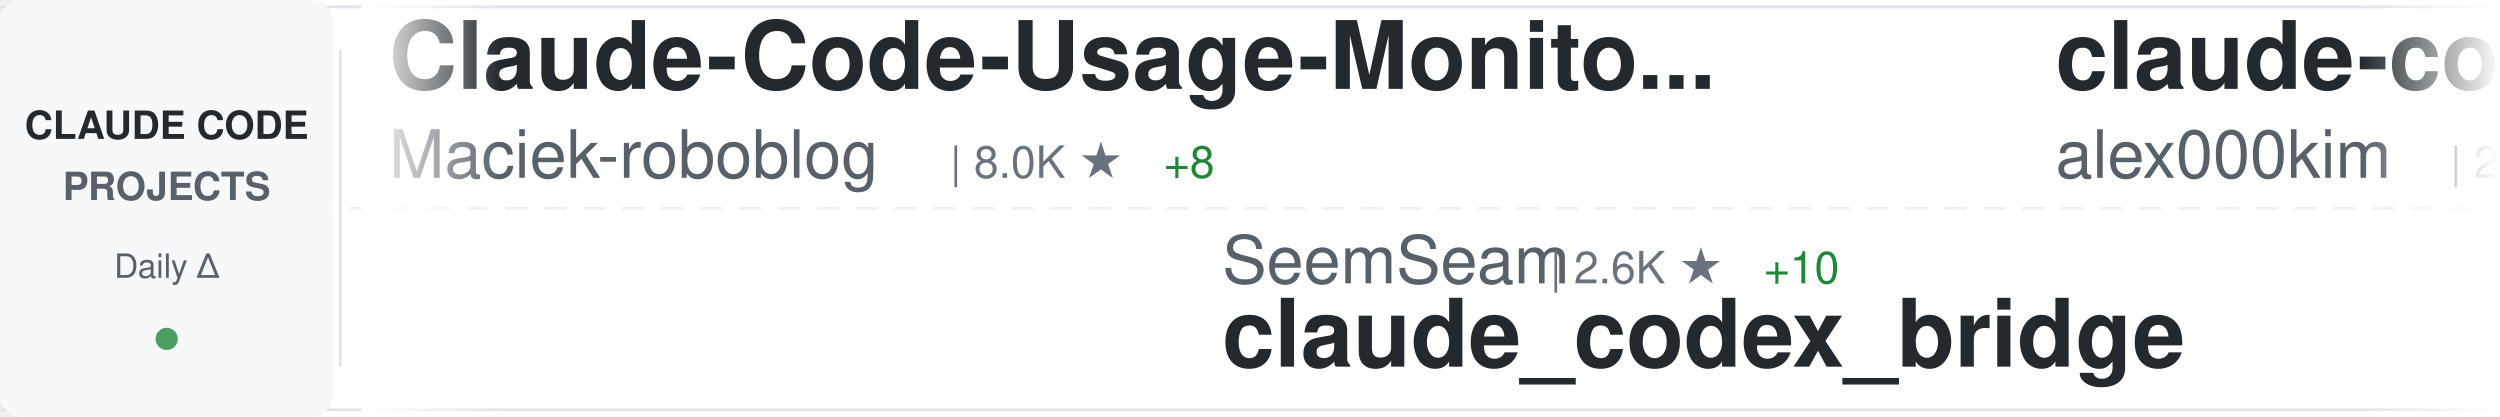
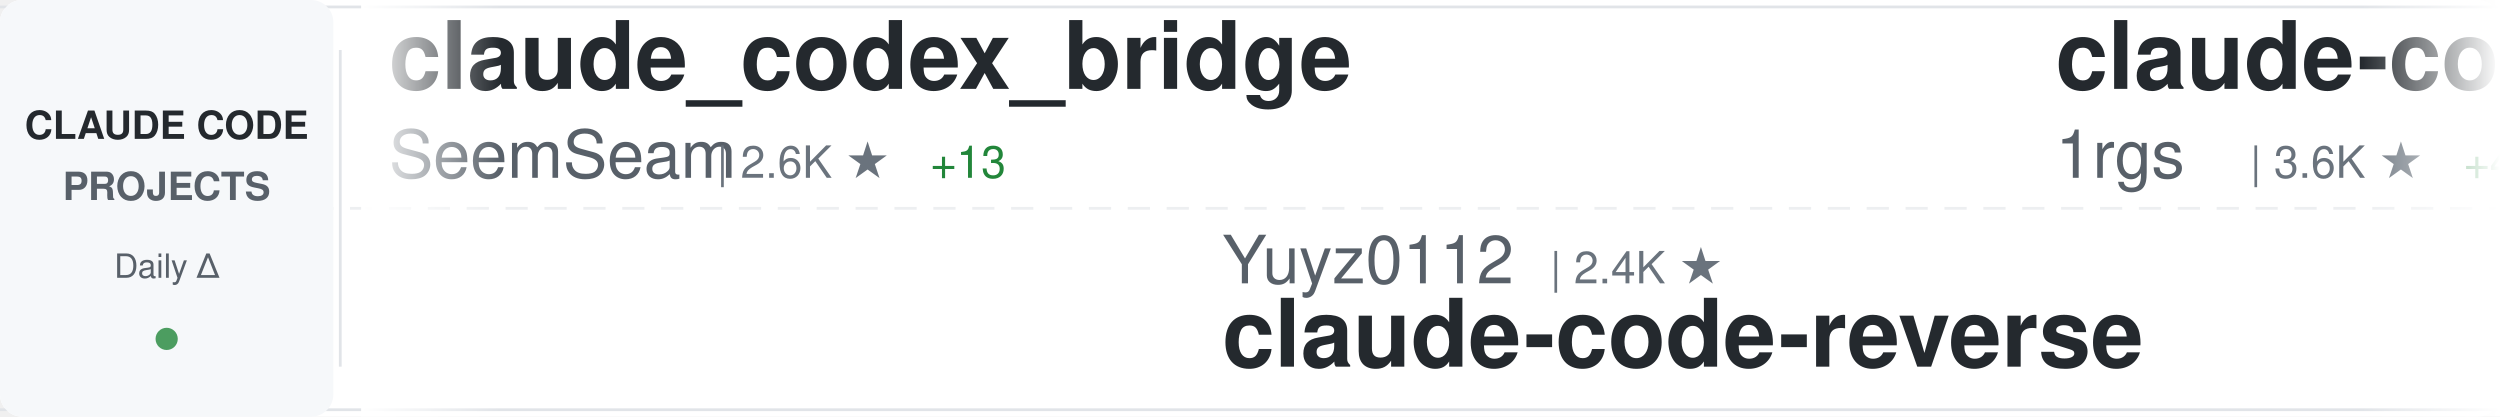
<svg xmlns="http://www.w3.org/2000/svg" width="900" height="150">
  <defs>
    <linearGradient id="awesomeLeftFade" x1="0%" y1="0%" x2="100%" y2="0%">
      <stop offset="0%" style="stop-color:#ffffff;stop-opacity:1" />
      <stop offset="100%" style="stop-color:#ffffff;stop-opacity:0" />
    </linearGradient>
    <linearGradient id="awesomeRightFade" x1="0%" y1="0%" x2="100%" y2="0%">
      <stop offset="0%" style="stop-color:#ffffff;stop-opacity:0" />
      <stop offset="100%" style="stop-color:#ffffff;stop-opacity:1" />
    </linearGradient>
  </defs>
  <rect width="900" height="150" fill="#ffffff" rx="8" />
  <rect x="0" y="2" width="900" height="1" fill="#e1e4e8" />
  <rect x="0" y="147" width="900" height="1" fill="#e1e4e8" />
  <line x1="0" y1="75" x2="900" y2="75" stroke="#e1e4e8" stroke-width="1" stroke-dasharray="8 6" opacity="0.6" />
  <rect x="0" y="0" width="120" height="150" fill="#f6f8fa" rx="8" />
  <text x="60" y="50" font-family="-apple-system, BlinkMacSystemFont, 'Segoe UI', Helvetica, Arial, sans-serif" font-size="14" font-weight="600" fill="#24292e" text-anchor="middle">CLAUDE CODE</text>
  <text x="60" y="72" font-family="-apple-system, BlinkMacSystemFont, 'Segoe UI', Helvetica, Arial, sans-serif" font-size="14" font-weight="600" fill="#586069" text-anchor="middle">PROJECTS</text>
  <text x="60" y="100" font-family="-apple-system, BlinkMacSystemFont, 'Segoe UI', Helvetica, Arial, sans-serif" font-size="12" font-weight="500" fill="#586069" text-anchor="middle">Daily Δ</text>
  <circle cx="60" cy="122" r="4" fill="#22863a" opacity="0.8" />
  <rect x="122" y="18" width="1" height="114" fill="#e1e4e8" />
  <clipPath id="awesomeTickerClip">
    <rect x="130" y="0" width="770" height="150" />
  </clipPath>
  <g clip-path="url(#awesomeTickerClip)">
    <g id="awesomeTickerItems">
      <animateTransform attributeName="transform" attributeType="XML" type="translate" from="0 0" to="-3000 0" dur="54s" repeatCount="indefinite" />
      <g transform="translate(0, 0)">
-         <text x="140" y="32" font-family="-apple-system, BlinkMacSystemFont, 'Segoe UI', Helvetica, Arial, sans-serif" font-size="34" font-weight="600" fill="#24292e">Claude-Code-Usage-Monito...</text>
-         <text x="140" y="64" font-family="-apple-system, BlinkMacSystemFont, 'Segoe UI', Helvetica, Arial, sans-serif" font-size="24" font-weight="400" fill="#586069">Maciek-roboblog</text>
-         <text x="342" y="64" font-family="-apple-system, BlinkMacSystemFont, 'Segoe UI', Helvetica, Arial, sans-serif" font-size="16" font-weight="500" fill="#6a737d">| 8.0K ★</text>
-         <text x="419" y="64" font-family="-apple-system, BlinkMacSystemFont, 'Segoe UI', Helvetica, Arial, sans-serif" font-size="16" font-weight="500" fill="#22863a"> +8</text>
+         <text x="140" y="32" font-family="-apple-system, BlinkMacSystemFont, 'Segoe UI', Helvetica, Arial, sans-serif" font-size="34" font-weight="600" fill="#24292e">claude_codex_bridge</text>
+         <text x="140" y="64" font-family="-apple-system, BlinkMacSystemFont, 'Segoe UI', Helvetica, Arial, sans-serif" font-size="24" font-weight="400" fill="#586069">SeemSeam</text>
+         <text x="258" y="64" font-family="-apple-system, BlinkMacSystemFont, 'Segoe UI', Helvetica, Arial, sans-serif" font-size="16" font-weight="500" fill="#6a737d">| 2.6K ★</text>
+         <text x="335" y="64" font-family="-apple-system, BlinkMacSystemFont, 'Segoe UI', Helvetica, Arial, sans-serif" font-size="16" font-weight="500" fill="#22863a"> +13</text>
      </g>
      <g transform="translate(300, 0)">
-         <text x="140" y="102" font-family="-apple-system, BlinkMacSystemFont, 'Segoe UI', Helvetica, Arial, sans-serif" font-size="24" font-weight="400" fill="#586069">SeemSeam</text>
-         <text x="258" y="102" font-family="-apple-system, BlinkMacSystemFont, 'Segoe UI', Helvetica, Arial, sans-serif" font-size="16" font-weight="500" fill="#6a737d">| 2.6K ★</text>
-         <text x="335" y="102" font-family="-apple-system, BlinkMacSystemFont, 'Segoe UI', Helvetica, Arial, sans-serif" font-size="16" font-weight="500" fill="#22863a"> +10</text>
-         <text x="140" y="132" font-family="-apple-system, BlinkMacSystemFont, 'Segoe UI', Helvetica, Arial, sans-serif" font-size="34" font-weight="600" fill="#24292e">claude_codex_bridge</text>
+         <text x="140" y="102" font-family="-apple-system, BlinkMacSystemFont, 'Segoe UI', Helvetica, Arial, sans-serif" font-size="24" font-weight="400" fill="#586069">Yuyz0112</text>
+         <text x="258" y="102" font-family="-apple-system, BlinkMacSystemFont, 'Segoe UI', Helvetica, Arial, sans-serif" font-size="16" font-weight="500" fill="#6a737d">| 2.4K ★</text>
+         <text x="140" y="132" font-family="-apple-system, BlinkMacSystemFont, 'Segoe UI', Helvetica, Arial, sans-serif" font-size="34" font-weight="600" fill="#24292e">claude-code-reverse</text>
      </g>
      <g transform="translate(600, 0)">
-         <text x="140" y="32" font-family="-apple-system, BlinkMacSystemFont, 'Segoe UI', Helvetica, Arial, sans-serif" font-size="34" font-weight="600" fill="#24292e">claude-code</text>
-         <text x="140" y="64" font-family="-apple-system, BlinkMacSystemFont, 'Segoe UI', Helvetica, Arial, sans-serif" font-size="24" font-weight="400" fill="#586069">alex000kim</text>
-         <text x="282" y="64" font-family="-apple-system, BlinkMacSystemFont, 'Segoe UI', Helvetica, Arial, sans-serif" font-size="16" font-weight="500" fill="#6a737d">| 225 ★</text>
+         <text x="140" y="32" font-family="-apple-system, BlinkMacSystemFont, 'Segoe UI', Helvetica, Arial, sans-serif" font-size="34" font-weight="600" fill="#24292e">claude-code-proxy</text>
+         <text x="140" y="64" font-family="-apple-system, BlinkMacSystemFont, 'Segoe UI', Helvetica, Arial, sans-serif" font-size="24" font-weight="400" fill="#586069">1rgs</text>
+         <text x="210" y="64" font-family="-apple-system, BlinkMacSystemFont, 'Segoe UI', Helvetica, Arial, sans-serif" font-size="16" font-weight="500" fill="#6a737d">| 3.6K ★</text>
+         <text x="287" y="64" font-family="-apple-system, BlinkMacSystemFont, 'Segoe UI', Helvetica, Arial, sans-serif" font-size="16" font-weight="500" fill="#22863a"> +4</text>
      </g>
      <g transform="translate(900, 0)">
-         <text x="140" y="102" font-family="-apple-system, BlinkMacSystemFont, 'Segoe UI', Helvetica, Arial, sans-serif" font-size="24" font-weight="400" fill="#586069">affaan-m</text>
-         <text x="258" y="102" font-family="-apple-system, BlinkMacSystemFont, 'Segoe UI', Helvetica, Arial, sans-serif" font-size="16" font-weight="500" fill="#6a737d">| 181.9K ★</text>
-         <text x="353" y="102" font-family="-apple-system, BlinkMacSystemFont, 'Segoe UI', Helvetica, Arial, sans-serif" font-size="16" font-weight="500" fill="#22863a"> +904</text>
-         <text x="140" y="132" font-family="-apple-system, BlinkMacSystemFont, 'Segoe UI', Helvetica, Arial, sans-serif" font-size="34" font-weight="600" fill="#24292e">everything-claude-code</text>
+         <text x="140" y="102" font-family="-apple-system, BlinkMacSystemFont, 'Segoe UI', Helvetica, Arial, sans-serif" font-size="24" font-weight="400" fill="#586069">OneRedOak</text>
+         <text x="270" y="102" font-family="-apple-system, BlinkMacSystemFont, 'Segoe UI', Helvetica, Arial, sans-serif" font-size="16" font-weight="500" fill="#6a737d">| 3.8K ★</text>
+         <text x="140" y="132" font-family="-apple-system, BlinkMacSystemFont, 'Segoe UI', Helvetica, Arial, sans-serif" font-size="34" font-weight="600" fill="#24292e">claude-code-workflows</text>
      </g>
      <g transform="translate(1200, 0)">
-         <text x="140" y="32" font-family="-apple-system, BlinkMacSystemFont, 'Segoe UI', Helvetica, Arial, sans-serif" font-size="34" font-weight="600" fill="#24292e">claude-code-source</text>
-         <text x="140" y="64" font-family="-apple-system, BlinkMacSystemFont, 'Segoe UI', Helvetica, Arial, sans-serif" font-size="24" font-weight="400" fill="#586069">hangsman</text>
-         <text x="258" y="64" font-family="-apple-system, BlinkMacSystemFont, 'Segoe UI', Helvetica, Arial, sans-serif" font-size="16" font-weight="500" fill="#6a737d">| 776 ★</text>
-         <text x="326" y="64" font-family="-apple-system, BlinkMacSystemFont, 'Segoe UI', Helvetica, Arial, sans-serif" font-size="16" font-weight="500" fill="#22863a"> +1</text>
+         <text x="140" y="32" font-family="-apple-system, BlinkMacSystemFont, 'Segoe UI', Helvetica, Arial, sans-serif" font-size="34" font-weight="600" fill="#24292e">Claude-Code-Source-Study</text>
+         <text x="140" y="64" font-family="-apple-system, BlinkMacSystemFont, 'Segoe UI', Helvetica, Arial, sans-serif" font-size="24" font-weight="400" fill="#586069">luyao618</text>
+         <text x="258" y="64" font-family="-apple-system, BlinkMacSystemFont, 'Segoe UI', Helvetica, Arial, sans-serif" font-size="16" font-weight="500" fill="#6a737d">| 1.4K ★</text>
+         <text x="335" y="64" font-family="-apple-system, BlinkMacSystemFont, 'Segoe UI', Helvetica, Arial, sans-serif" font-size="16" font-weight="500" fill="#22863a"> +9</text>
      </g>
      <g transform="translate(1500, 0)">
-         <text x="140" y="102" font-family="-apple-system, BlinkMacSystemFont, 'Segoe UI', Helvetica, Arial, sans-serif" font-size="24" font-weight="400" fill="#586069">Yeachan-Heo</text>
-         <text x="294" y="102" font-family="-apple-system, BlinkMacSystemFont, 'Segoe UI', Helvetica, Arial, sans-serif" font-size="16" font-weight="500" fill="#6a737d">| 33.8K ★</text>
-         <text x="380" y="102" font-family="-apple-system, BlinkMacSystemFont, 'Segoe UI', Helvetica, Arial, sans-serif" font-size="16" font-weight="500" fill="#22863a"> +163</text>
-         <text x="140" y="132" font-family="-apple-system, BlinkMacSystemFont, 'Segoe UI', Helvetica, Arial, sans-serif" font-size="34" font-weight="600" fill="#24292e">oh-my-claudecode</text>
+         <text x="140" y="102" font-family="-apple-system, BlinkMacSystemFont, 'Segoe UI', Helvetica, Arial, sans-serif" font-size="24" font-weight="400" fill="#586069">repowise-dev</text>
+         <text x="306" y="102" font-family="-apple-system, BlinkMacSystemFont, 'Segoe UI', Helvetica, Arial, sans-serif" font-size="16" font-weight="500" fill="#6a737d">| 1.0K ★</text>
+         <text x="383" y="102" font-family="-apple-system, BlinkMacSystemFont, 'Segoe UI', Helvetica, Arial, sans-serif" font-size="16" font-weight="500" fill="#22863a"> +2</text>
+         <text x="140" y="132" font-family="-apple-system, BlinkMacSystemFont, 'Segoe UI', Helvetica, Arial, sans-serif" font-size="34" font-weight="600" fill="#24292e">claude-code-prompts</text>
      </g>
      <g transform="translate(1800, 0)">
-         <text x="140" y="32" font-family="-apple-system, BlinkMacSystemFont, 'Segoe UI', Helvetica, Arial, sans-serif" font-size="34" font-weight="600" fill="#24292e">andrej-karpathy-skills</text>
-         <text x="140" y="64" font-family="-apple-system, BlinkMacSystemFont, 'Segoe UI', Helvetica, Arial, sans-serif" font-size="24" font-weight="400" fill="#586069">multica-ai</text>
-         <text x="282" y="64" font-family="-apple-system, BlinkMacSystemFont, 'Segoe UI', Helvetica, Arial, sans-serif" font-size="16" font-weight="500" fill="#6a737d">| 129.2K ★</text>
-         <text x="377" y="64" font-family="-apple-system, BlinkMacSystemFont, 'Segoe UI', Helvetica, Arial, sans-serif" font-size="16" font-weight="500" fill="#22863a"> +1.4K</text>
+         <text x="140" y="32" font-family="-apple-system, BlinkMacSystemFont, 'Segoe UI', Helvetica, Arial, sans-serif" font-size="34" font-weight="600" fill="#24292e">ClaudeCode</text>
+         <text x="140" y="64" font-family="-apple-system, BlinkMacSystemFont, 'Segoe UI', Helvetica, Arial, sans-serif" font-size="24" font-weight="400" fill="#586069">guanshan</text>
+         <text x="258" y="64" font-family="-apple-system, BlinkMacSystemFont, 'Segoe UI', Helvetica, Arial, sans-serif" font-size="16" font-weight="500" fill="#6a737d">| 59 ★</text>
      </g>
      <g transform="translate(2100, 0)">
-         <text x="140" y="102" font-family="-apple-system, BlinkMacSystemFont, 'Segoe UI', Helvetica, Arial, sans-serif" font-size="24" font-weight="400" fill="#586069">anthropics</text>
-         <text x="282" y="102" font-family="-apple-system, BlinkMacSystemFont, 'Segoe UI', Helvetica, Arial, sans-serif" font-size="16" font-weight="500" fill="#6a737d">| 824 ★</text>
-         <text x="350" y="102" font-family="-apple-system, BlinkMacSystemFont, 'Segoe UI', Helvetica, Arial, sans-serif" font-size="16" font-weight="500" fill="#22863a"> +3</text>
-         <text x="140" y="132" font-family="-apple-system, BlinkMacSystemFont, 'Segoe UI', Helvetica, Arial, sans-serif" font-size="34" font-weight="600" fill="#24292e">claude-code-base-action</text>
+         <text x="140" y="102" font-family="-apple-system, BlinkMacSystemFont, 'Segoe UI', Helvetica, Arial, sans-serif" font-size="24" font-weight="400" fill="#586069">liuup</text>
+         <text x="222" y="102" font-family="-apple-system, BlinkMacSystemFont, 'Segoe UI', Helvetica, Arial, sans-serif" font-size="16" font-weight="500" fill="#6a737d">| 2.5K ★</text>
+         <text x="299" y="102" font-family="-apple-system, BlinkMacSystemFont, 'Segoe UI', Helvetica, Arial, sans-serif" font-size="16" font-weight="500" fill="#22863a"> +28</text>
+         <text x="140" y="132" font-family="-apple-system, BlinkMacSystemFont, 'Segoe UI', Helvetica, Arial, sans-serif" font-size="34" font-weight="600" fill="#24292e">claude-code-analysis</text>
      </g>
      <g transform="translate(2400, 0)">
-         <text x="140" y="32" font-family="-apple-system, BlinkMacSystemFont, 'Segoe UI', Helvetica, Arial, sans-serif" font-size="34" font-weight="600" fill="#24292e">skills</text>
-         <text x="140" y="64" font-family="-apple-system, BlinkMacSystemFont, 'Segoe UI', Helvetica, Arial, sans-serif" font-size="24" font-weight="400" fill="#586069">anthropics</text>
-         <text x="282" y="64" font-family="-apple-system, BlinkMacSystemFont, 'Segoe UI', Helvetica, Arial, sans-serif" font-size="16" font-weight="500" fill="#6a737d">| 134.0K ★</text>
-         <text x="377" y="64" font-family="-apple-system, BlinkMacSystemFont, 'Segoe UI', Helvetica, Arial, sans-serif" font-size="16" font-weight="500" fill="#22863a"> +645</text>
+         <text x="140" y="32" font-family="-apple-system, BlinkMacSystemFont, 'Segoe UI', Helvetica, Arial, sans-serif" font-size="34" font-weight="600" fill="#24292e">claude-task-master</text>
+         <text x="140" y="64" font-family="-apple-system, BlinkMacSystemFont, 'Segoe UI', Helvetica, Arial, sans-serif" font-size="24" font-weight="400" fill="#586069">eyaltoledano</text>
+         <text x="306" y="64" font-family="-apple-system, BlinkMacSystemFont, 'Segoe UI', Helvetica, Arial, sans-serif" font-size="16" font-weight="500" fill="#6a737d">| 27.1K ★</text>
+         <text x="392" y="64" font-family="-apple-system, BlinkMacSystemFont, 'Segoe UI', Helvetica, Arial, sans-serif" font-size="16" font-weight="500" fill="#22863a"> +18</text>
      </g>
      <g transform="translate(2700, 0)">
-         <text x="140" y="102" font-family="-apple-system, BlinkMacSystemFont, 'Segoe UI', Helvetica, Arial, sans-serif" font-size="24" font-weight="400" fill="#586069">alirezarezvani</text>
-         <text x="330" y="102" font-family="-apple-system, BlinkMacSystemFont, 'Segoe UI', Helvetica, Arial, sans-serif" font-size="16" font-weight="500" fill="#6a737d">| 14.8K ★</text>
-         <text x="416" y="102" font-family="-apple-system, BlinkMacSystemFont, 'Segoe UI', Helvetica, Arial, sans-serif" font-size="16" font-weight="500" fill="#22863a"> +133</text>
-         <text x="140" y="132" font-family="-apple-system, BlinkMacSystemFont, 'Segoe UI', Helvetica, Arial, sans-serif" font-size="34" font-weight="600" fill="#24292e">claude-skills</text>
+         <text x="140" y="102" font-family="-apple-system, BlinkMacSystemFont, 'Segoe UI', Helvetica, Arial, sans-serif" font-size="24" font-weight="400" fill="#586069">sickn33</text>
+         <text x="246" y="102" font-family="-apple-system, BlinkMacSystemFont, 'Segoe UI', Helvetica, Arial, sans-serif" font-size="16" font-weight="500" fill="#6a737d">| 37.5K ★</text>
+         <text x="332" y="102" font-family="-apple-system, BlinkMacSystemFont, 'Segoe UI', Helvetica, Arial, sans-serif" font-size="16" font-weight="500" fill="#22863a"> +91</text>
+         <text x="140" y="132" font-family="-apple-system, BlinkMacSystemFont, 'Segoe UI', Helvetica, Arial, sans-serif" font-size="34" font-weight="600" fill="#24292e">antigravity-awesome-skil...</text>
      </g>
      <g transform="translate(3000, 0)">
-         <text x="140" y="32" font-family="-apple-system, BlinkMacSystemFont, 'Segoe UI', Helvetica, Arial, sans-serif" font-size="34" font-weight="600" fill="#24292e">Claude-Code-Usage-Monito...</text>
-         <text x="140" y="64" font-family="-apple-system, BlinkMacSystemFont, 'Segoe UI', Helvetica, Arial, sans-serif" font-size="24" font-weight="400" fill="#586069">Maciek-roboblog</text>
-         <text x="342" y="64" font-family="-apple-system, BlinkMacSystemFont, 'Segoe UI', Helvetica, Arial, sans-serif" font-size="16" font-weight="500" fill="#6a737d">| 8.0K ★</text>
-         <text x="419" y="64" font-family="-apple-system, BlinkMacSystemFont, 'Segoe UI', Helvetica, Arial, sans-serif" font-size="16" font-weight="500" fill="#22863a"> +8</text>
+         <text x="140" y="32" font-family="-apple-system, BlinkMacSystemFont, 'Segoe UI', Helvetica, Arial, sans-serif" font-size="34" font-weight="600" fill="#24292e">claude_codex_bridge</text>
+         <text x="140" y="64" font-family="-apple-system, BlinkMacSystemFont, 'Segoe UI', Helvetica, Arial, sans-serif" font-size="24" font-weight="400" fill="#586069">SeemSeam</text>
+         <text x="258" y="64" font-family="-apple-system, BlinkMacSystemFont, 'Segoe UI', Helvetica, Arial, sans-serif" font-size="16" font-weight="500" fill="#6a737d">| 2.6K ★</text>
+         <text x="335" y="64" font-family="-apple-system, BlinkMacSystemFont, 'Segoe UI', Helvetica, Arial, sans-serif" font-size="16" font-weight="500" fill="#22863a"> +13</text>
      </g>
      <g transform="translate(3300, 0)">
-         <text x="140" y="102" font-family="-apple-system, BlinkMacSystemFont, 'Segoe UI', Helvetica, Arial, sans-serif" font-size="24" font-weight="400" fill="#586069">SeemSeam</text>
-         <text x="258" y="102" font-family="-apple-system, BlinkMacSystemFont, 'Segoe UI', Helvetica, Arial, sans-serif" font-size="16" font-weight="500" fill="#6a737d">| 2.6K ★</text>
-         <text x="335" y="102" font-family="-apple-system, BlinkMacSystemFont, 'Segoe UI', Helvetica, Arial, sans-serif" font-size="16" font-weight="500" fill="#22863a"> +10</text>
-         <text x="140" y="132" font-family="-apple-system, BlinkMacSystemFont, 'Segoe UI', Helvetica, Arial, sans-serif" font-size="34" font-weight="600" fill="#24292e">claude_codex_bridge</text>
+         <text x="140" y="102" font-family="-apple-system, BlinkMacSystemFont, 'Segoe UI', Helvetica, Arial, sans-serif" font-size="24" font-weight="400" fill="#586069">Yuyz0112</text>
+         <text x="258" y="102" font-family="-apple-system, BlinkMacSystemFont, 'Segoe UI', Helvetica, Arial, sans-serif" font-size="16" font-weight="500" fill="#6a737d">| 2.4K ★</text>
+         <text x="140" y="132" font-family="-apple-system, BlinkMacSystemFont, 'Segoe UI', Helvetica, Arial, sans-serif" font-size="34" font-weight="600" fill="#24292e">claude-code-reverse</text>
      </g>
      <g transform="translate(3600, 0)">
-         <text x="140" y="32" font-family="-apple-system, BlinkMacSystemFont, 'Segoe UI', Helvetica, Arial, sans-serif" font-size="34" font-weight="600" fill="#24292e">claude-code</text>
-         <text x="140" y="64" font-family="-apple-system, BlinkMacSystemFont, 'Segoe UI', Helvetica, Arial, sans-serif" font-size="24" font-weight="400" fill="#586069">alex000kim</text>
-         <text x="282" y="64" font-family="-apple-system, BlinkMacSystemFont, 'Segoe UI', Helvetica, Arial, sans-serif" font-size="16" font-weight="500" fill="#6a737d">| 225 ★</text>
+         <text x="140" y="32" font-family="-apple-system, BlinkMacSystemFont, 'Segoe UI', Helvetica, Arial, sans-serif" font-size="34" font-weight="600" fill="#24292e">claude-code-proxy</text>
+         <text x="140" y="64" font-family="-apple-system, BlinkMacSystemFont, 'Segoe UI', Helvetica, Arial, sans-serif" font-size="24" font-weight="400" fill="#586069">1rgs</text>
+         <text x="210" y="64" font-family="-apple-system, BlinkMacSystemFont, 'Segoe UI', Helvetica, Arial, sans-serif" font-size="16" font-weight="500" fill="#6a737d">| 3.6K ★</text>
+         <text x="287" y="64" font-family="-apple-system, BlinkMacSystemFont, 'Segoe UI', Helvetica, Arial, sans-serif" font-size="16" font-weight="500" fill="#22863a"> +4</text>
      </g>
      <g transform="translate(3900, 0)">
-         <text x="140" y="102" font-family="-apple-system, BlinkMacSystemFont, 'Segoe UI', Helvetica, Arial, sans-serif" font-size="24" font-weight="400" fill="#586069">affaan-m</text>
-         <text x="258" y="102" font-family="-apple-system, BlinkMacSystemFont, 'Segoe UI', Helvetica, Arial, sans-serif" font-size="16" font-weight="500" fill="#6a737d">| 181.9K ★</text>
-         <text x="353" y="102" font-family="-apple-system, BlinkMacSystemFont, 'Segoe UI', Helvetica, Arial, sans-serif" font-size="16" font-weight="500" fill="#22863a"> +904</text>
-         <text x="140" y="132" font-family="-apple-system, BlinkMacSystemFont, 'Segoe UI', Helvetica, Arial, sans-serif" font-size="34" font-weight="600" fill="#24292e">everything-claude-code</text>
+         <text x="140" y="102" font-family="-apple-system, BlinkMacSystemFont, 'Segoe UI', Helvetica, Arial, sans-serif" font-size="24" font-weight="400" fill="#586069">OneRedOak</text>
+         <text x="270" y="102" font-family="-apple-system, BlinkMacSystemFont, 'Segoe UI', Helvetica, Arial, sans-serif" font-size="16" font-weight="500" fill="#6a737d">| 3.8K ★</text>
+         <text x="140" y="132" font-family="-apple-system, BlinkMacSystemFont, 'Segoe UI', Helvetica, Arial, sans-serif" font-size="34" font-weight="600" fill="#24292e">claude-code-workflows</text>
      </g>
    </g>
  </g>
  <rect x="130" y="0" width="50" height="150" fill="url(#awesomeLeftFade)" />
  <rect x="850" y="0" width="50" height="150" fill="url(#awesomeRightFade)" />
</svg>
